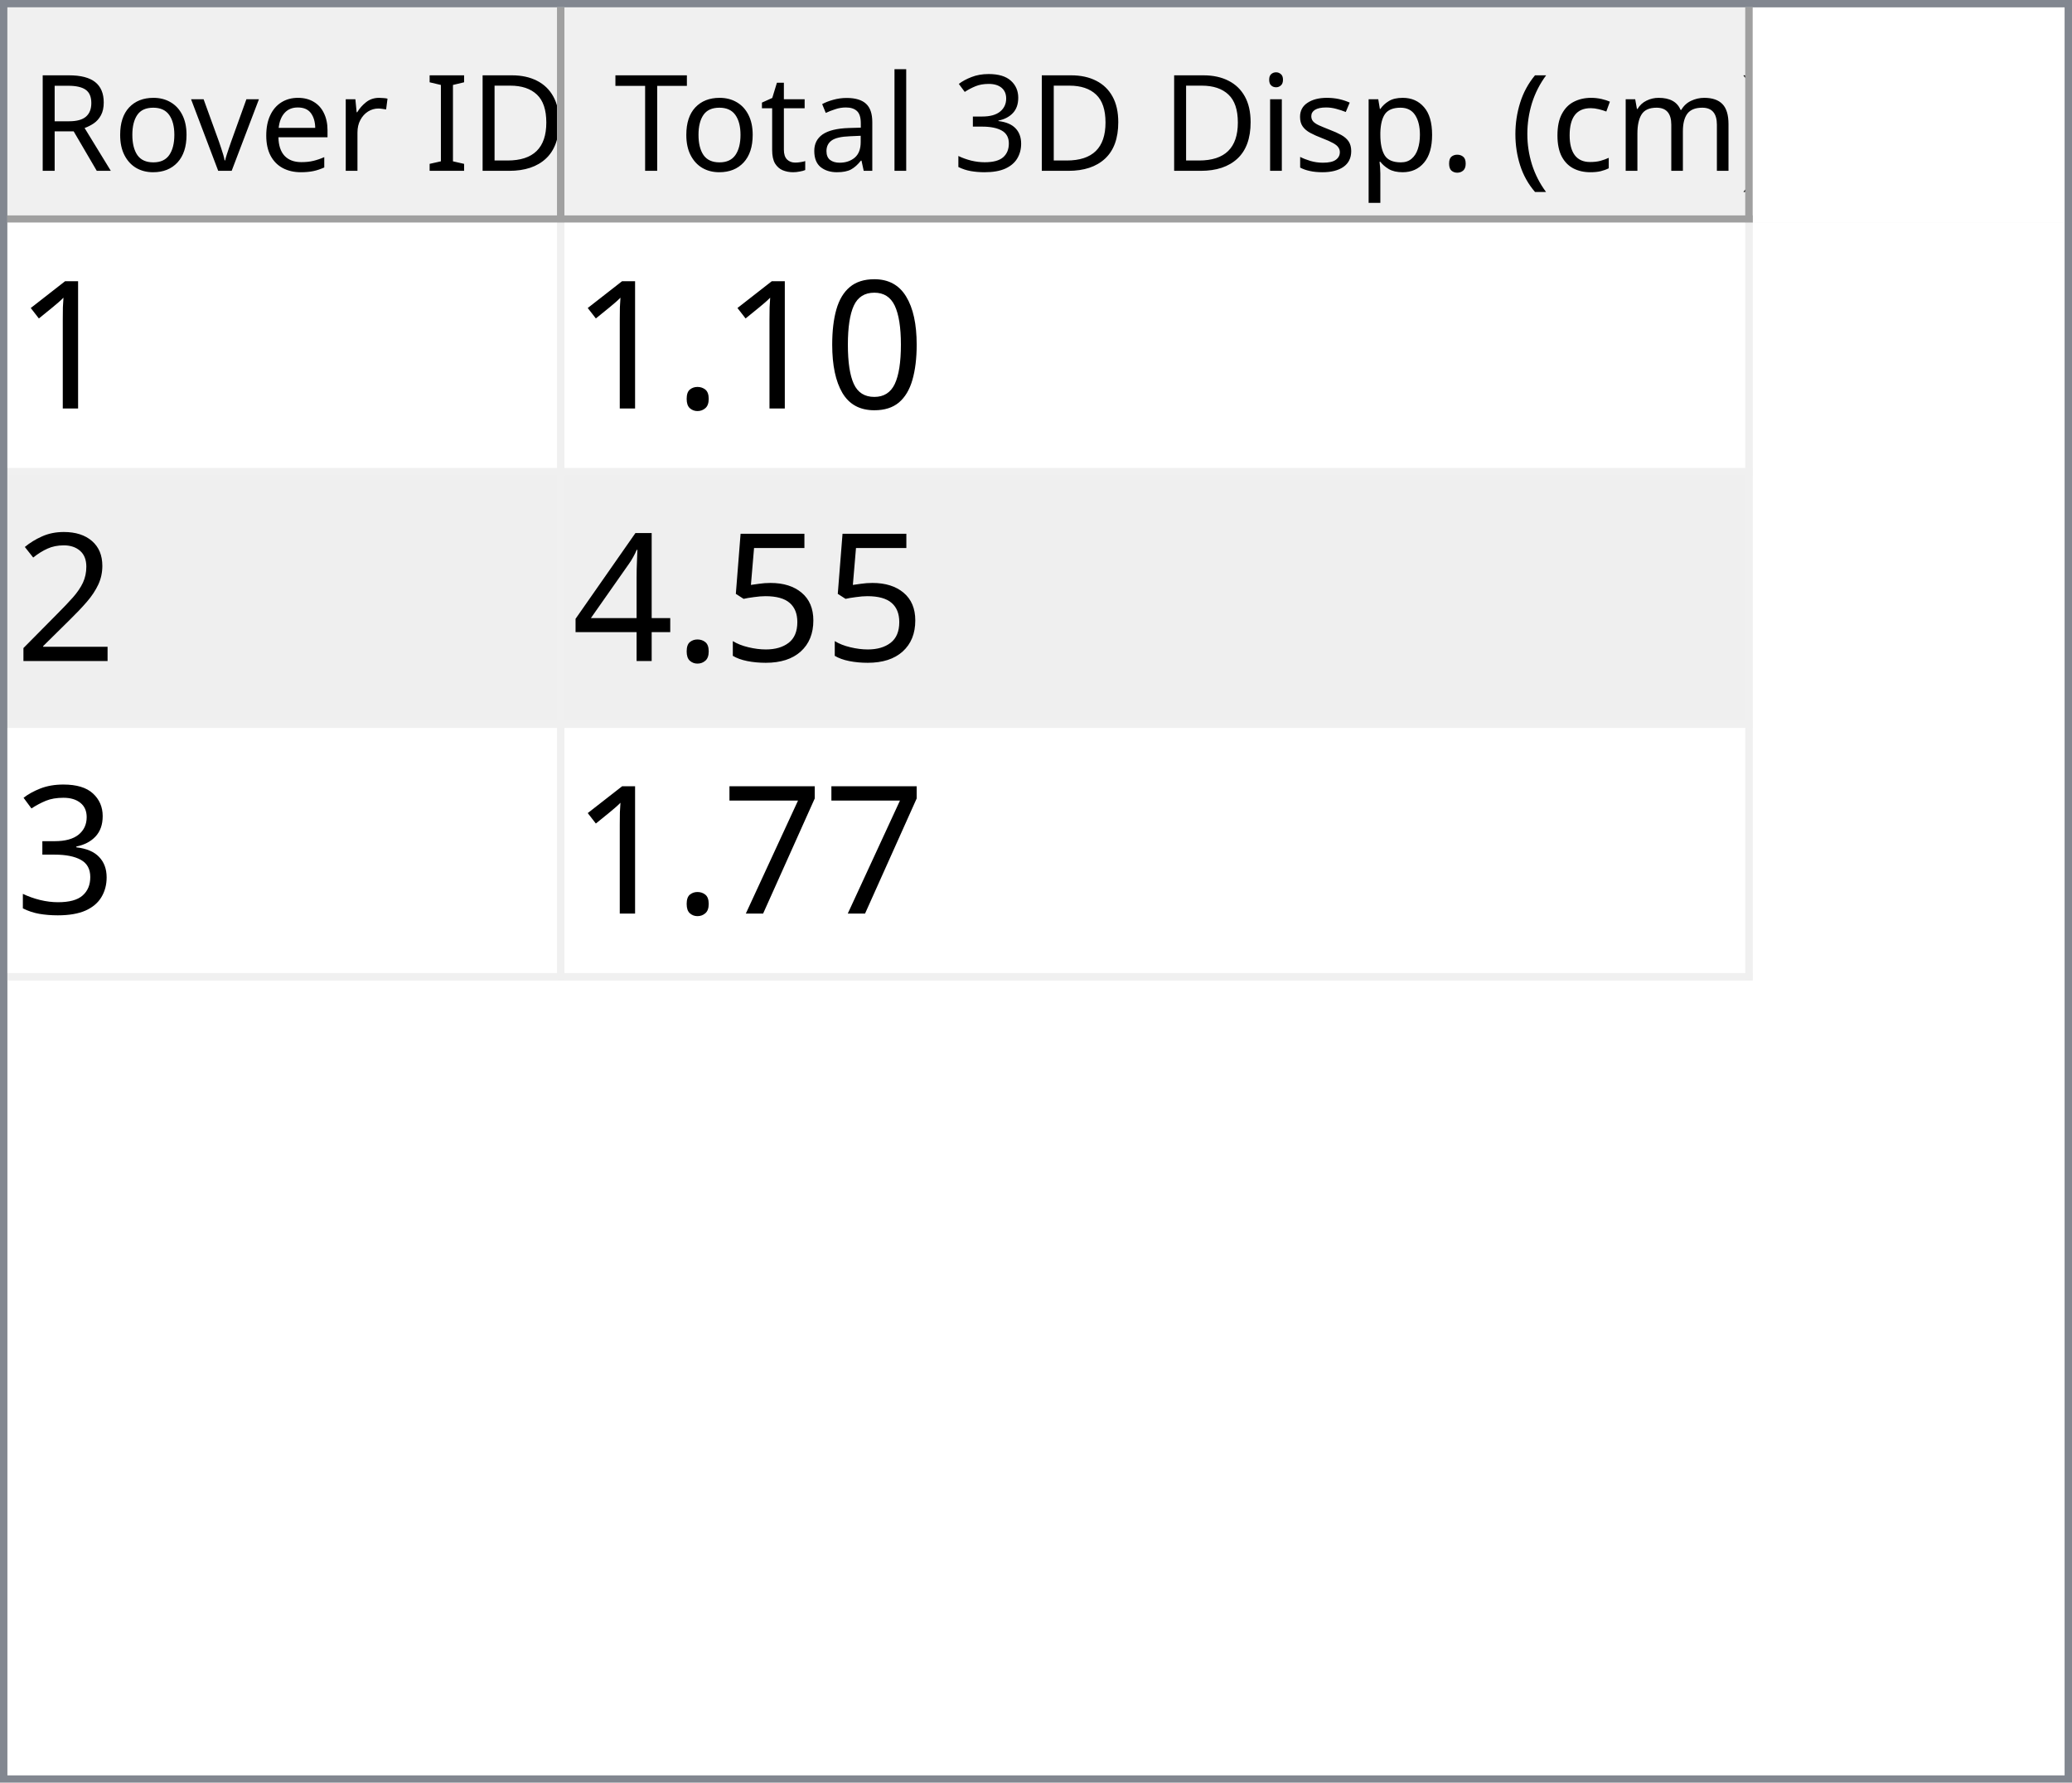
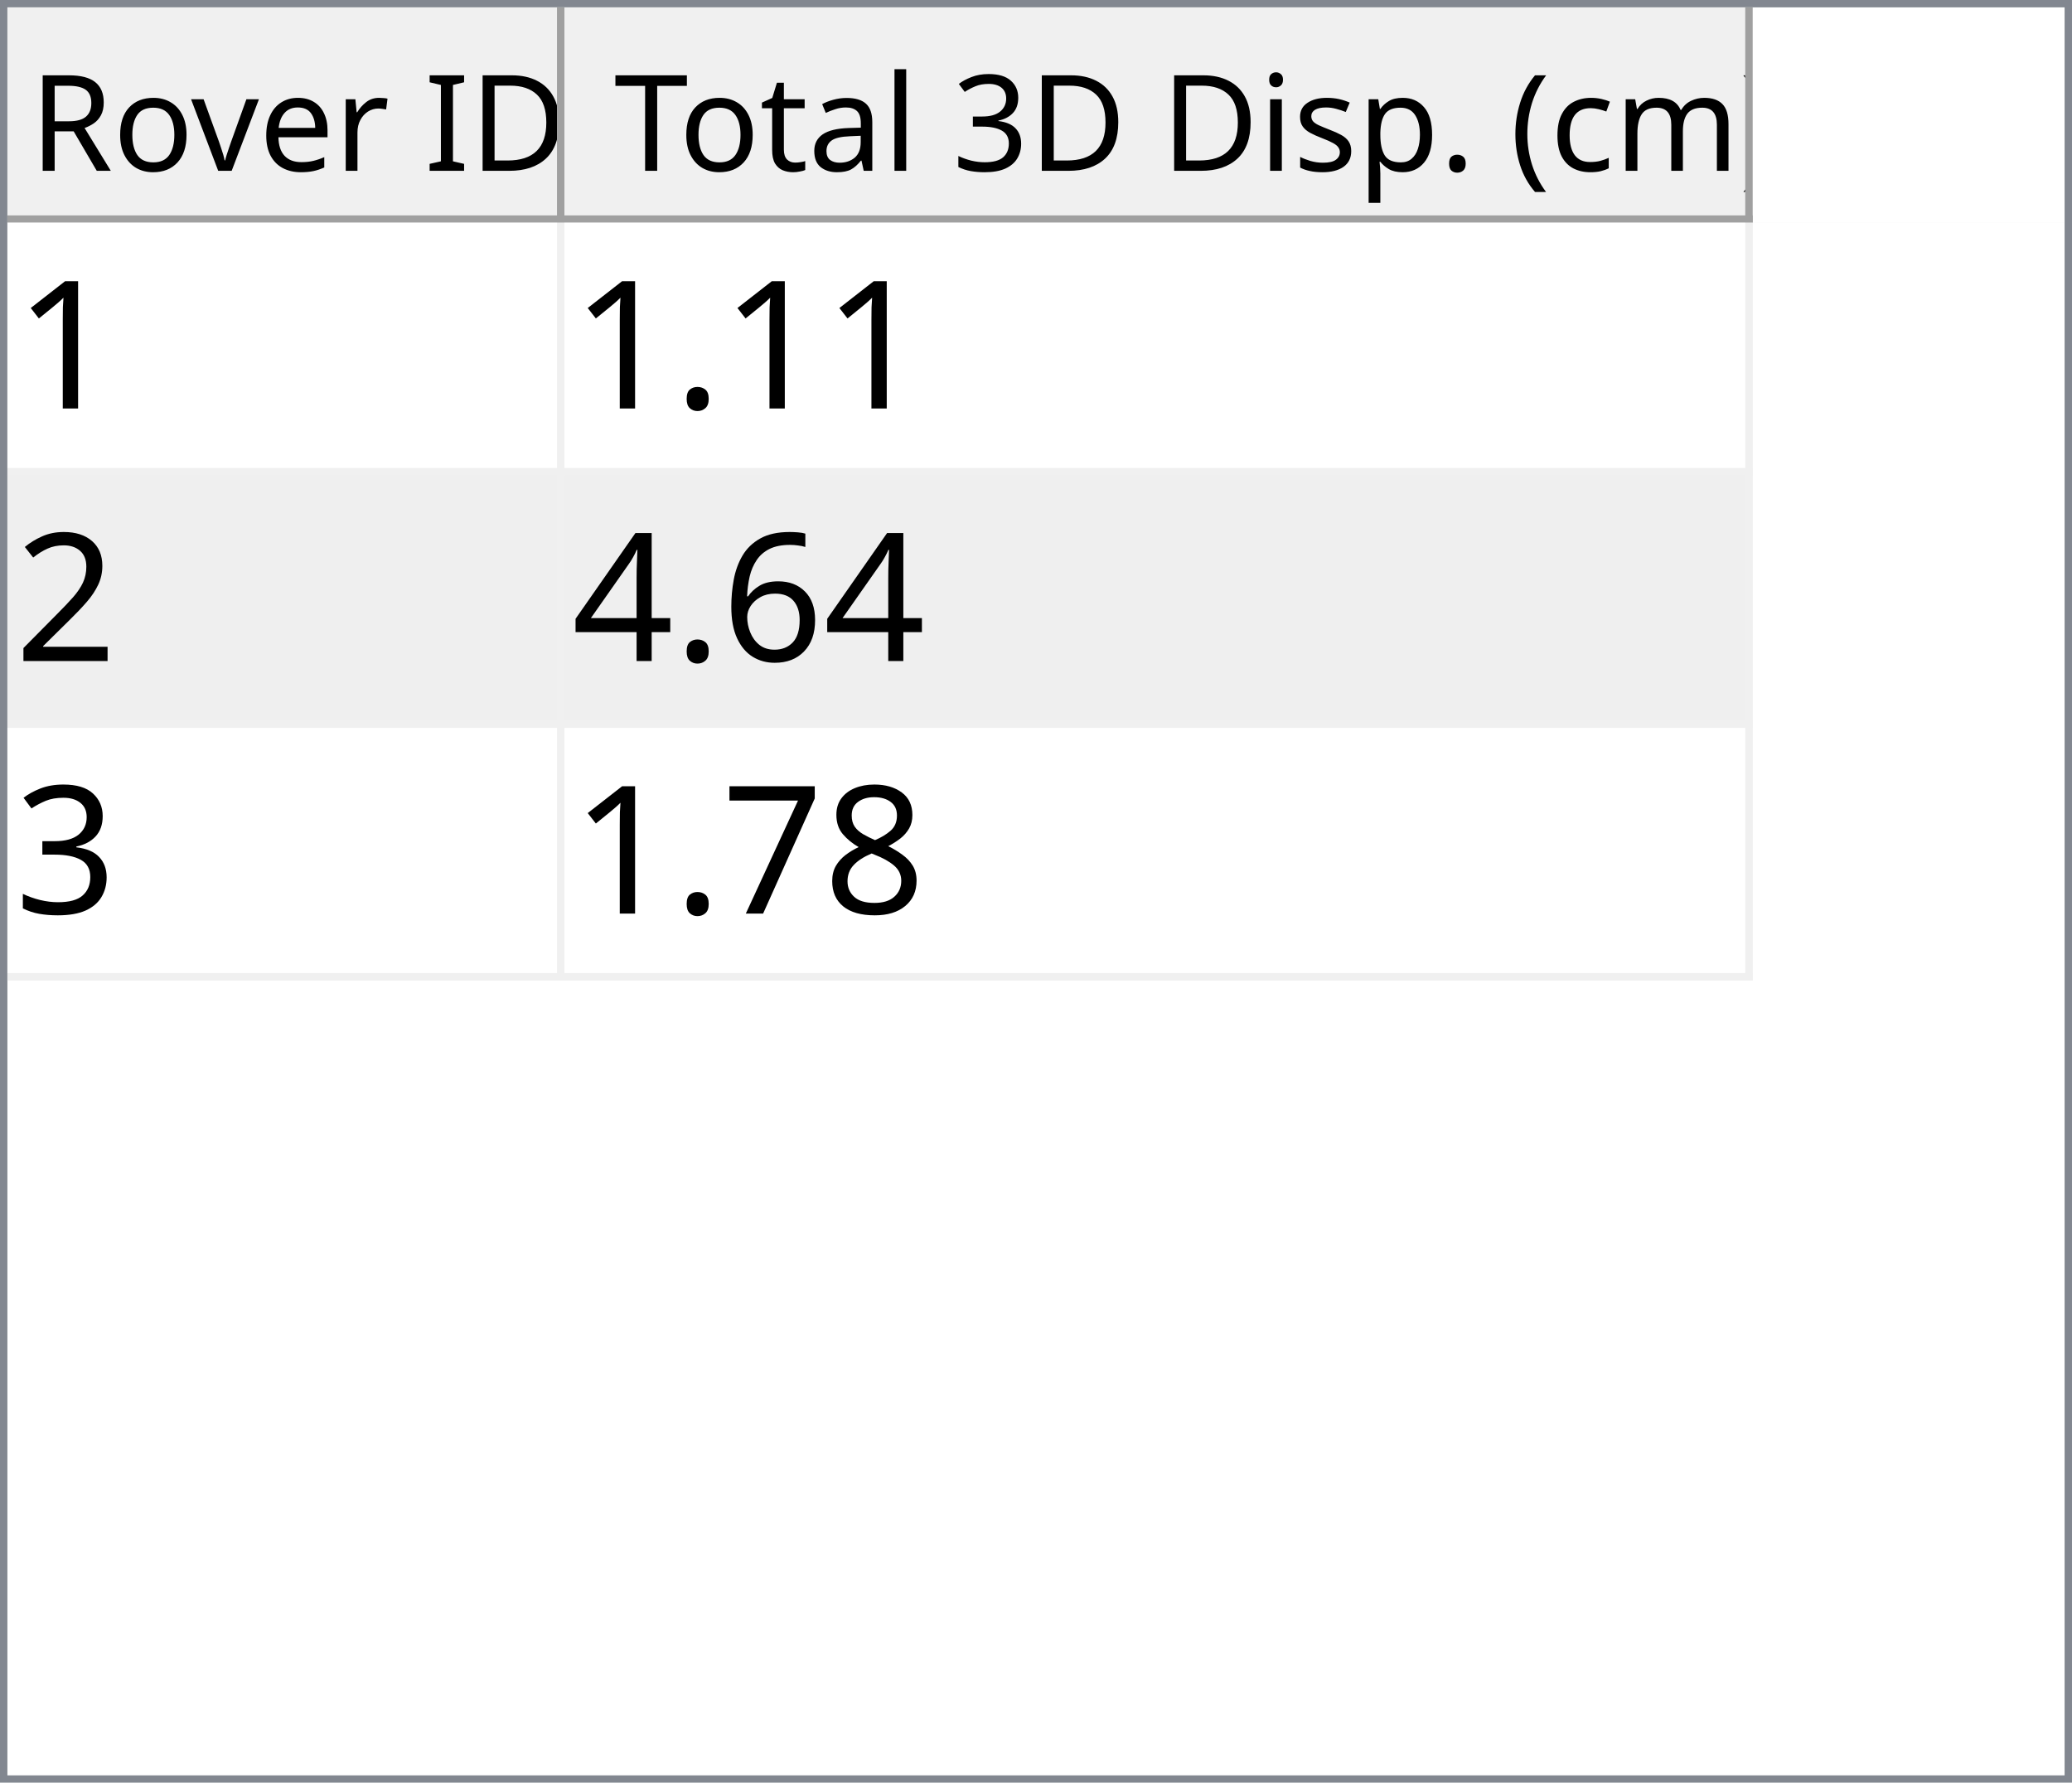
<svg xmlns="http://www.w3.org/2000/svg" style="fill-opacity:1; color-rendering:auto; color-interpolation:auto; text-rendering:auto; stroke:black; stroke-linecap:square; stroke-miterlimit:10; shape-rendering:auto; stroke-opacity:1; fill:black; stroke-dasharray:none; font-weight:normal; stroke-width:1; font-family:'Dialog'; font-style:normal; stroke-linejoin:miter; font-size:12px; stroke-dashoffset:0; image-rendering:auto;" width="279" height="240">
  <defs id="genericDefs" />
  <g>
    <defs id="defs1">
      <clipPath clipPathUnits="userSpaceOnUse" id="clipPath1">
        <path d="M0 0 L279 0 L279 240 L0 240 L0 0 Z" />
      </clipPath>
      <clipPath clipPathUnits="userSpaceOnUse" id="clipPath2">
        <path d="M0 0 L0 240 L279 240 L279 0 Z" />
      </clipPath>
      <clipPath clipPathUnits="userSpaceOnUse" id="clipPath3">
        <path d="M0 0 L0 29 L277 29 L277 0 Z" />
      </clipPath>
      <clipPath clipPathUnits="userSpaceOnUse" id="clipPath4">
        <path d="M0 0 L0 29 L75 29 L75 0 Z" />
      </clipPath>
      <clipPath clipPathUnits="userSpaceOnUse" id="clipPath5">
        <path d="M1 1 L1 28 L74 28 L74 1 Z" />
      </clipPath>
      <clipPath clipPathUnits="userSpaceOnUse" id="clipPath6">
        <path d="M0 0 L0 27 L73 27 L73 0 Z" />
      </clipPath>
      <clipPath clipPathUnits="userSpaceOnUse" id="clipPath7">
        <path d="M-0.5 -0.5 L-0.5 28.5 L74.5 28.5 L74.5 -0.5 Z" />
      </clipPath>
      <clipPath clipPathUnits="userSpaceOnUse" id="clipPath8">
        <path d="M0 0 L0 29 L160 29 L160 0 Z" />
      </clipPath>
      <clipPath clipPathUnits="userSpaceOnUse" id="clipPath9">
        <path d="M1 1 L1 28 L159 28 L159 1 Z" />
      </clipPath>
      <clipPath clipPathUnits="userSpaceOnUse" id="clipPath10">
        <path d="M0 0 L0 27 L158 27 L158 0 Z" />
      </clipPath>
      <clipPath clipPathUnits="userSpaceOnUse" id="clipPath11">
        <path d="M-0.5 -0.5 L-0.5 28.5 L159.5 28.5 L159.5 -0.5 Z" />
      </clipPath>
      <clipPath clipPathUnits="userSpaceOnUse" id="clipPath12">
        <path d="M0 0 L0 209 L277 209 L277 0 Z" />
      </clipPath>
      <clipPath clipPathUnits="userSpaceOnUse" id="clipPath13">
        <path d="M0 0 L0 102 L235 102 L235 0 Z" />
      </clipPath>
      <clipPath clipPathUnits="userSpaceOnUse" id="clipPath14">
        <path d="M-0.5 -0.5 L-0.5 101.5 L234.5 101.5 L234.5 -0.5 Z" />
      </clipPath>
      <clipPath clipPathUnits="userSpaceOnUse" id="clipPath15">
        <path d="M0 0 L0 33 L74 33 L74 0 Z" />
      </clipPath>
      <clipPath clipPathUnits="userSpaceOnUse" id="clipPath16">
        <path d="M0 0 L0 33 L159 33 L159 0 Z" />
      </clipPath>
      <font horiz-adv-x="64.551" id="font1">
        <font-face ascent="107.91" descent="25.098" units-per-em="100" style="font-style:normal; font-family:Segoe UI; font-weight:normal;" />
        <missing-glyph horiz-adv-x="64.551" d="M8.109 0 L8.109 68.266 L56.453 68.266 L56.453 0 L8.109 0 ZM15.328 7.234 L49.219 7.234 L49.219 61.031 L15.328 61.031 L15.328 7.234 Z" />
        <glyph unicode="D" horiz-adv-x="70.117" d="M9.188 0 L9.188 70.016 L28.516 70.016 Q65.531 70.016 65.531 35.891 Q65.531 19.672 55.25 9.836 Q44.969 0 27.734 0 L9.188 0 ZM17.391 62.594 L17.391 7.422 L27.828 7.422 Q41.609 7.422 49.273 14.797 Q56.938 22.172 56.938 35.688 Q56.938 62.594 28.328 62.594 L17.391 62.594 Z" />
        <glyph unicode="I" horiz-adv-x="26.611" d="M17.391 0 L9.188 0 L9.188 70.016 L17.391 70.016 L17.391 0 Z" />
        <glyph unicode=" " horiz-adv-x="27.393" d="" />
        <glyph unicode="r" horiz-adv-x="34.766" d="M34.188 41.891 Q32.078 43.5 28.125 43.5 Q23 43.5 19.555 38.672 Q16.109 33.844 16.109 25.484 L16.109 0 L8.109 0 L8.109 50 L16.109 50 L16.109 39.703 L16.312 39.703 Q18.016 44.969 21.531 47.922 Q25.047 50.875 29.391 50.875 Q32.516 50.875 34.188 50.203 L34.188 41.891 Z" />
        <glyph unicode="e" horiz-adv-x="52.295" d="M48.297 23 L12.984 23 Q13.188 14.656 17.484 10.109 Q21.781 5.562 29.297 5.562 Q37.75 5.562 44.828 11.141 L44.828 3.609 Q38.234 -1.172 27.391 -1.172 Q16.797 -1.172 10.742 5.641 Q4.688 12.453 4.688 24.812 Q4.688 36.469 11.305 43.82 Q17.922 51.172 27.734 51.172 Q37.547 51.172 42.922 44.828 Q48.297 38.484 48.297 27.203 L48.297 23 ZM40.094 29.781 Q40.047 36.719 36.75 40.578 Q33.453 44.438 27.594 44.438 Q21.922 44.438 17.969 40.383 Q14.016 36.328 13.094 29.781 L40.094 29.781 Z" />
        <glyph unicode="v" horiz-adv-x="47.9" d="M47.406 50 L27.484 0 L19.625 0 L0.688 50 L9.469 50 L22.172 13.672 Q23.578 9.672 23.922 6.688 L24.125 6.688 Q24.609 10.453 25.688 13.484 L38.969 50 L47.406 50 Z" />
        <glyph unicode="o" horiz-adv-x="58.594" d="M29 -1.172 Q17.922 -1.172 11.305 5.836 Q4.688 12.844 4.688 24.422 Q4.688 37.016 11.57 44.094 Q18.453 51.172 30.172 51.172 Q41.359 51.172 47.633 44.289 Q53.906 37.406 53.906 25.203 Q53.906 13.234 47.141 6.031 Q40.375 -1.172 29 -1.172 ZM29.594 44.438 Q21.875 44.438 17.383 39.188 Q12.891 33.938 12.891 24.703 Q12.891 15.828 17.43 10.695 Q21.969 5.562 29.594 5.562 Q37.359 5.562 41.531 10.594 Q45.703 15.625 45.703 24.906 Q45.703 34.281 41.531 39.359 Q37.359 44.438 29.594 44.438 Z" />
        <glyph unicode="R" horiz-adv-x="59.814" d="M59.375 0 L49.609 0 L37.891 19.625 Q36.281 22.359 34.766 24.289 Q33.25 26.219 31.664 27.438 Q30.078 28.656 28.25 29.219 Q26.422 29.781 24.125 29.781 L17.391 29.781 L17.391 0 L9.188 0 L9.188 70.016 L30.078 70.016 Q34.672 70.016 38.555 68.867 Q42.438 67.719 45.289 65.375 Q48.141 63.031 49.758 59.547 Q51.375 56.062 51.375 51.375 Q51.375 47.703 50.273 44.656 Q49.172 41.609 47.148 39.211 Q45.125 36.812 42.266 35.133 Q39.406 33.453 35.844 32.516 L35.844 32.328 Q37.594 31.547 38.891 30.547 Q40.188 29.547 41.359 28.18 Q42.531 26.812 43.68 25.078 Q44.828 23.344 46.234 21.047 L59.375 0 ZM17.391 62.594 L17.391 37.203 L28.516 37.203 Q31.594 37.203 34.203 38.133 Q36.812 39.062 38.719 40.797 Q40.625 42.531 41.703 45.047 Q42.781 47.562 42.781 50.688 Q42.781 56.297 39.141 59.445 Q35.5 62.594 28.609 62.594 L17.391 62.594 Z" />
        <glyph unicode=")" horiz-adv-x="30.176" d="M8.297 -15.922 L1.172 -15.922 Q16.406 2.344 16.406 26.812 Q16.406 51.469 1.078 70.016 L8.297 70.016 Q23.531 52.156 23.531 26.703 Q23.531 1.375 8.297 -15.922 Z" />
        <glyph unicode="m" horiz-adv-x="86.133" d="M79.109 0 L71.094 0 L71.094 28.719 Q71.094 37.016 68.531 40.727 Q65.969 44.438 59.906 44.438 Q54.781 44.438 51.195 39.75 Q47.609 35.062 47.609 28.516 L47.609 0 L39.594 0 L39.594 29.688 Q39.594 44.438 28.219 44.438 Q22.953 44.438 19.531 40.016 Q16.109 35.594 16.109 28.516 L16.109 0 L8.109 0 L8.109 50 L16.109 50 L16.109 42.094 L16.312 42.094 Q21.625 51.172 31.844 51.172 Q36.969 51.172 40.773 48.312 Q44.578 45.453 46 40.828 Q51.562 51.172 62.594 51.172 Q79.109 51.172 79.109 30.812 L79.109 0 Z" />
        <glyph unicode="c" horiz-adv-x="46.191" d="M42.188 2.297 Q36.422 -1.172 28.516 -1.172 Q17.828 -1.172 11.258 5.789 Q4.688 12.75 4.688 23.828 Q4.688 36.188 11.766 43.68 Q18.844 51.172 30.672 51.172 Q37.25 51.172 42.281 48.734 L42.281 40.531 Q36.719 44.438 30.375 44.438 Q22.703 44.438 17.797 38.945 Q12.891 33.453 12.891 24.516 Q12.891 15.719 17.508 10.641 Q22.125 5.562 29.891 5.562 Q36.422 5.562 42.188 9.906 L42.188 2.297 Z" />
        <glyph unicode="(" horiz-adv-x="30.176" d="M29.109 -15.922 L21.969 -15.922 Q6.844 1.375 6.844 26.703 Q6.844 52.156 21.969 70.016 L29.203 70.016 Q13.875 51.469 13.875 26.812 Q13.875 2.344 29.109 -15.922 Z" />
        <glyph unicode="." horiz-adv-x="21.68" d="M10.891 -1.078 Q8.641 -1.078 7.055 0.539 Q5.469 2.156 5.469 4.391 Q5.469 6.641 7.055 8.273 Q8.641 9.906 10.891 9.906 Q13.188 9.906 14.797 8.273 Q16.406 6.641 16.406 4.391 Q16.406 2.156 14.797 0.539 Q13.188 -1.078 10.891 -1.078 Z" />
        <glyph unicode="p" horiz-adv-x="58.789" d="M16.312 7.234 L16.109 7.234 L16.109 -23 L8.109 -23 L8.109 50 L16.109 50 L16.109 41.219 L16.312 41.219 Q22.219 51.172 33.594 51.172 Q43.266 51.172 48.688 44.461 Q54.109 37.75 54.109 26.469 Q54.109 13.922 48 6.375 Q41.891 -1.172 31.297 -1.172 Q21.578 -1.172 16.312 7.234 ZM16.109 27.391 L16.109 20.406 Q16.109 14.203 20.141 9.883 Q24.172 5.562 30.375 5.562 Q37.641 5.562 41.773 11.133 Q45.906 16.703 45.906 26.609 Q45.906 34.969 42.047 39.703 Q38.188 44.438 31.594 44.438 Q24.609 44.438 20.359 39.578 Q16.109 34.719 16.109 27.391 Z" />
        <glyph unicode="s" horiz-adv-x="42.432" d="M5.078 1.812 L5.078 10.406 Q11.625 5.562 19.484 5.562 Q30.031 5.562 30.031 12.594 Q30.031 14.594 29.125 15.992 Q28.219 17.391 26.68 18.461 Q25.141 19.531 23.07 20.383 Q21 21.234 18.609 22.172 Q15.281 23.484 12.766 24.828 Q10.25 26.172 8.57 27.859 Q6.891 29.547 6.031 31.695 Q5.172 33.844 5.172 36.719 Q5.172 40.234 6.789 42.945 Q8.406 45.656 11.086 47.484 Q13.766 49.312 17.211 50.242 Q20.656 51.172 24.312 51.172 Q30.812 51.172 35.938 48.922 L35.938 40.828 Q30.422 44.438 23.25 44.438 Q21 44.438 19.195 43.922 Q17.391 43.406 16.094 42.477 Q14.797 41.547 14.086 40.258 Q13.375 38.969 13.375 37.406 Q13.375 35.453 14.086 34.133 Q14.797 32.812 16.164 31.789 Q17.531 30.766 19.484 29.938 Q21.438 29.109 23.922 28.125 Q27.25 26.859 29.883 25.516 Q32.516 24.172 34.375 22.484 Q36.234 20.797 37.234 18.602 Q38.234 16.406 38.234 13.375 Q38.234 9.672 36.602 6.938 Q34.969 4.203 32.234 2.398 Q29.5 0.594 25.93 -0.289 Q22.359 -1.172 18.453 -1.172 Q10.75 -1.172 5.078 1.812 Z" />
        <glyph unicode="i" horiz-adv-x="24.219" d="M12.203 62.703 Q10.062 62.703 8.547 64.164 Q7.031 65.625 7.031 67.875 Q7.031 70.125 8.547 71.609 Q10.062 73.094 12.203 73.094 Q14.406 73.094 15.945 71.609 Q17.484 70.125 17.484 67.875 Q17.484 65.719 15.945 64.211 Q14.406 62.703 12.203 62.703 ZM16.109 0 L8.109 0 L8.109 50 L16.109 50 L16.109 0 Z" />
        <glyph unicode="3" horiz-adv-x="53.906" d="M46.531 19.828 Q46.531 15.094 44.75 11.211 Q42.969 7.328 39.719 4.57 Q36.469 1.812 31.93 0.297 Q27.391 -1.219 21.922 -1.219 Q11.922 -1.219 6 2.594 L6 11.188 Q13.094 5.609 22.219 5.609 Q25.875 5.609 28.828 6.539 Q31.781 7.469 33.906 9.227 Q36.031 10.984 37.18 13.477 Q38.328 15.969 38.328 19.094 Q38.328 32.812 18.797 32.812 L12.984 32.812 L12.984 39.594 L18.5 39.594 Q35.797 39.594 35.797 52.484 Q35.797 64.406 22.609 64.406 Q15.188 64.406 8.688 59.422 L8.688 67.188 Q15.375 71.188 24.609 71.188 Q29 71.188 32.57 69.969 Q36.141 68.75 38.68 66.555 Q41.219 64.359 42.609 61.281 Q44 58.203 44 54.5 Q44 40.672 30.031 36.719 L30.031 36.531 Q33.594 36.141 36.625 34.797 Q39.656 33.453 41.852 31.305 Q44.047 29.156 45.289 26.25 Q46.531 23.344 46.531 19.828 Z" />
        <glyph unicode="l" horiz-adv-x="24.219" d="M16.109 0 L8.109 0 L8.109 74.031 L16.109 74.031 L16.109 0 Z" />
        <glyph unicode="a" horiz-adv-x="50.879" d="M43.891 0 L35.891 0 L35.891 7.812 L35.688 7.812 Q30.469 -1.172 20.312 -1.172 Q12.844 -1.172 8.617 2.781 Q4.391 6.734 4.391 13.281 Q4.391 27.297 20.906 29.594 L35.891 31.688 Q35.891 44.438 25.594 44.438 Q16.547 44.438 9.281 38.281 L9.281 46.484 Q16.656 51.172 26.266 51.172 Q43.891 51.172 43.891 32.516 L43.891 0 ZM35.891 25.297 L23.828 23.641 Q18.266 22.859 15.43 20.875 Q12.594 18.891 12.594 13.875 Q12.594 10.203 15.211 7.883 Q17.828 5.562 22.172 5.562 Q28.125 5.562 32.008 9.742 Q35.891 13.922 35.891 20.312 L35.891 25.297 Z" />
        <glyph unicode="t" horiz-adv-x="33.887" d="M31.297 0.484 Q28.469 -1.078 23.828 -1.078 Q10.688 -1.078 10.688 13.578 L10.688 43.172 L2.094 43.172 L2.094 50 L10.688 50 L10.688 62.203 L18.703 64.797 L18.703 50 L31.297 50 L31.297 43.172 L18.703 43.172 L18.703 14.984 Q18.703 9.969 20.414 7.82 Q22.125 5.672 26.078 5.672 Q29.109 5.672 31.297 7.328 L31.297 0.484 Z" />
        <glyph unicode="T" horiz-adv-x="52.393" d="M50.594 62.594 L30.375 62.594 L30.375 0 L22.172 0 L22.172 62.594 L2 62.594 L2 70.016 L50.594 70.016 L50.594 62.594 Z" />
      </font>
      <font horiz-adv-x="75.0" id="font2">
        <font-face ascent="100.537" descent="21.973" units-per-em="100" style="font-style:normal; font-family:sans-serif; font-weight:normal;" />
        <missing-glyph horiz-adv-x="75.0" d="M12.5 0 L12.5 62.5 L62.5 62.5 L62.5 0 L12.5 0 ZM14.062 1.562 L60.938 1.562 L60.938 60.938 L14.062 60.938 L14.062 1.562 Z" />
        <glyph unicode="1" horiz-adv-x="55.615" d="M37.25 0 L28.469 0 L28.469 56 Q25.297 52.984 20.141 49.953 Q14.984 46.922 10.891 45.406 L10.891 53.906 Q18.266 57.375 23.781 62.305 Q29.297 67.234 31.594 71.875 L37.25 71.875 L37.25 0 Z" />
-         <glyph unicode="0" horiz-adv-x="55.615" d="M4.156 35.297 Q4.156 48 6.766 55.742 Q9.375 63.484 14.523 67.68 Q19.672 71.875 27.484 71.875 Q33.25 71.875 37.594 69.555 Q41.938 67.234 44.773 62.867 Q47.609 58.5 49.219 52.227 Q50.828 45.953 50.828 35.297 Q50.828 22.703 48.242 14.969 Q45.656 7.234 40.508 3.008 Q35.359 -1.219 27.484 -1.219 Q17.141 -1.219 11.234 6.203 Q4.156 15.141 4.156 35.297 ZM13.188 35.297 Q13.188 17.672 17.312 11.836 Q21.438 6 27.484 6 Q33.547 6 37.672 11.859 Q41.797 17.719 41.797 35.297 Q41.797 52.984 37.672 58.789 Q33.547 64.594 27.391 64.594 Q21.344 64.594 17.719 59.469 Q13.188 52.938 13.188 35.297 Z" />
        <glyph unicode="." horiz-adv-x="27.783" d="M9.078 0 L9.078 10.016 L19.094 10.016 L19.094 0 L9.078 0 Z" />
        <glyph unicode="2" horiz-adv-x="55.615" d="M50.344 8.453 L50.344 0 L3.031 0 Q2.938 3.172 4.047 6.109 Q5.859 10.938 9.836 15.625 Q13.812 20.312 21.344 26.469 Q33.016 36.031 37.117 41.625 Q41.219 47.219 41.219 52.203 Q41.219 57.422 37.477 61.008 Q33.734 64.594 27.734 64.594 Q21.391 64.594 17.578 60.789 Q13.766 56.984 13.719 50.25 L4.688 51.172 Q5.609 61.281 11.664 66.578 Q17.719 71.875 27.938 71.875 Q38.234 71.875 44.242 66.164 Q50.25 60.453 50.25 52 Q50.25 47.703 48.492 43.555 Q46.734 39.406 42.656 34.812 Q38.578 30.219 29.109 22.219 Q21.188 15.578 18.945 13.211 Q16.703 10.844 15.234 8.453 L50.344 8.453 Z" />
-         <glyph unicode="5" horiz-adv-x="55.615" d="M4.156 18.75 L13.375 19.531 Q14.406 12.797 18.141 9.398 Q21.875 6 27.156 6 Q33.5 6 37.891 10.789 Q42.281 15.578 42.281 23.484 Q42.281 31 38.062 35.352 Q33.844 39.703 27 39.703 Q22.75 39.703 19.336 37.773 Q15.922 35.844 13.969 32.766 L5.719 33.844 L12.641 70.609 L48.25 70.609 L48.25 62.203 L19.672 62.203 L15.828 42.969 Q22.266 47.469 29.344 47.469 Q38.719 47.469 45.164 40.969 Q51.609 34.469 51.609 24.266 Q51.609 14.547 45.953 7.469 Q39.062 -1.219 27.156 -1.219 Q17.391 -1.219 11.211 4.25 Q5.031 9.719 4.156 18.75 Z" />
+         <glyph unicode="6" horiz-adv-x="55.615" d="M49.75 54.047 L41.016 53.375 Q39.844 58.547 37.703 60.891 Q34.125 64.656 28.906 64.656 Q24.703 64.656 21.531 62.312 Q17.391 59.281 14.992 53.469 Q12.594 47.656 12.5 36.922 Q15.672 41.75 20.266 44.094 Q24.859 46.438 29.891 46.438 Q38.672 46.438 44.852 39.969 Q51.031 33.5 51.031 23.25 Q51.031 16.5 48.125 10.719 Q45.219 4.938 40.141 1.859 Q35.062 -1.219 28.609 -1.219 Q17.625 -1.219 10.695 6.859 Q3.766 14.938 3.766 33.5 Q3.766 54.25 11.422 63.672 Q18.109 71.875 29.438 71.875 Q37.891 71.875 43.289 67.141 Q48.688 62.406 49.75 54.047 ZM13.875 23.188 Q13.875 18.656 15.797 14.508 Q17.719 10.359 21.188 8.18 Q24.656 6 28.469 6 Q34.031 6 38.039 10.492 Q42.047 14.984 42.047 22.703 Q42.047 30.125 38.086 34.398 Q34.125 38.672 28.125 38.672 Q22.172 38.672 18.023 34.398 Q13.875 30.125 13.875 23.188 Z" />
        <glyph unicode="4" horiz-adv-x="55.615" d="M32.328 0 L32.328 17.141 L1.266 17.141 L1.266 25.203 L33.938 71.578 L41.109 71.578 L41.109 25.203 L50.781 25.203 L50.781 17.141 L41.109 17.141 L41.109 0 L32.328 0 ZM32.328 25.203 L32.328 57.469 L9.906 25.203 L32.328 25.203 Z" />
        <glyph unicode="3" horiz-adv-x="55.615" d="M4.203 18.891 L12.984 20.062 Q14.5 12.594 18.141 9.297 Q21.781 6 27 6 Q33.203 6 37.477 10.297 Q41.75 14.594 41.75 20.953 Q41.75 27 37.797 30.93 Q33.844 34.859 27.734 34.859 Q25.25 34.859 21.531 33.891 L22.516 41.609 Q23.391 41.5 23.922 41.5 Q29.547 41.5 34.039 44.43 Q38.531 47.359 38.531 53.469 Q38.531 58.297 35.258 61.477 Q31.984 64.656 26.812 64.656 Q21.688 64.656 18.266 61.43 Q14.844 58.203 13.875 51.766 L5.078 53.328 Q6.688 62.156 12.398 67.016 Q18.109 71.875 26.609 71.875 Q32.469 71.875 37.398 69.359 Q42.328 66.844 44.945 62.5 Q47.562 58.156 47.562 53.266 Q47.562 48.641 45.07 44.828 Q42.578 41.016 37.703 38.766 Q44.047 37.312 47.562 32.695 Q51.078 28.078 51.078 21.141 Q51.078 11.766 44.242 5.25 Q37.406 -1.266 26.953 -1.266 Q17.531 -1.266 11.305 4.352 Q5.078 9.969 4.203 18.891 Z" />
+         <glyph unicode="8" horiz-adv-x="55.615" d="M17.672 38.812 Q12.203 40.828 9.57 44.539 Q6.938 48.25 6.938 53.422 Q6.938 61.234 12.555 66.555 Q18.172 71.875 27.484 71.875 Q36.859 71.875 42.578 66.43 Q48.297 60.984 48.297 53.172 Q48.297 48.188 45.68 44.508 Q43.062 40.828 37.75 38.812 Q44.344 36.672 47.781 31.883 Q51.219 27.094 51.219 20.453 Q51.219 11.281 44.727 5.031 Q38.234 -1.219 27.641 -1.219 Q17.047 -1.219 10.547 5.055 Q4.047 11.328 4.047 20.703 Q4.047 27.688 7.594 32.398 Q11.141 37.109 17.672 38.812 ZM15.922 53.719 Q15.922 48.641 19.195 45.414 Q22.469 42.188 27.688 42.188 Q32.766 42.188 36.016 45.383 Q39.266 48.578 39.266 53.219 Q39.266 58.062 35.914 61.359 Q32.562 64.656 27.594 64.656 Q22.562 64.656 19.242 61.43 Q15.922 58.203 15.922 53.719 ZM13.094 20.656 Q13.094 16.891 14.875 13.375 Q16.656 9.859 20.172 7.93 Q23.688 6 27.734 6 Q34.031 6 38.133 10.055 Q42.234 14.109 42.234 20.359 Q42.234 26.703 38.016 30.859 Q33.797 35.016 27.438 35.016 Q21.234 35.016 17.164 30.914 Q13.094 26.812 13.094 20.656 Z" />
        <glyph unicode="7" horiz-adv-x="55.615" d="M4.734 62.203 L4.734 70.656 L51.078 70.656 L51.078 63.812 Q44.234 56.547 37.523 44.484 Q30.812 32.422 27.156 19.672 Q24.516 10.688 23.781 0 L14.75 0 Q14.891 8.453 18.062 20.414 Q21.234 32.375 27.172 43.484 Q33.109 54.594 39.797 62.203 L4.734 62.203 Z" />
      </font>
    </defs>
    <g style="fill:white; stroke:white;">
      <rect x="0" y="0" width="279" style="clip-path:url(#clipPath1); stroke:none;" height="240" />
    </g>
    <g style="fill:white; text-rendering:optimizeSpeed; color-rendering:optimizeSpeed; image-rendering:optimizeSpeed; shape-rendering:crispEdges; stroke:white; color-interpolation:sRGB;">
      <rect x="0" width="279" height="240" y="0" style="stroke:none;" />
      <path style="stroke:none;" d="M0 240 L279 240 L279 0 L0 0 Z" />
    </g>
    <g style="fill:rgb(240,240,240); font-size:18px; font-family:'Segoe UI'; stroke:rgb(240,240,240);">
      <rect x="0" y="0" width="279" style="clip-path:url(#clipPath2); stroke:none;" height="240" />
    </g>
    <g style="fill:rgb(130,135,144); font-size:18px; font-family:'Segoe UI'; stroke:rgb(130,135,144);">
      <path d="M0 0 L279 0 L279 240 L0 240 L0 0 ZM1 1 L278 1 L278 239 L1 239 L1 1 Z" style="fill-rule:evenodd; clip-path:url(#clipPath2); stroke:none;" />
    </g>
    <g style="fill:white; font-size:18px; font-family:'Segoe UI'; stroke:white;" transform="translate(1,1)">
      <rect x="0" y="0" width="277" style="clip-path:url(#clipPath3); stroke:none;" height="29" />
    </g>
    <g style="fill:rgb(240,240,240); font-size:18px; font-family:'Segoe UI'; stroke:rgb(240,240,240);" transform="translate(1,1)">
      <rect x="0" y="0" width="75" style="clip-path:url(#clipPath4); stroke:none;" height="29" />
    </g>
    <g style="font-family:'Segoe UI'; font-size:18px;" transform="translate(2,2)">
      <text x="2" xml:space="preserve" y="21" style="clip-path:url(#clipPath6); stroke:none;">Rover ID</text>
    </g>
    <g transform="translate(1.5,1.5)" style="fill:rgb(160,160,160); font-size:18px; font-family:'Segoe UI'; stroke:rgb(160,160,160); stroke-linejoin:bevel;">
      <line x1="74" x2="74" y1="0" style="fill:none; clip-path:url(#clipPath7);" y2="28" />
    </g>
    <g transform="matrix(1,0,0,1,1,1) translate(0.5,0.5)" style="fill:rgb(160,160,160); font-size:18px; font-family:'Segoe UI'; stroke:rgb(160,160,160); stroke-linejoin:bevel;">
      <line x1="0" x2="74" y1="28" style="fill:none; clip-path:url(#clipPath7);" y2="28" />
    </g>
    <g style="fill:rgb(240,240,240); font-size:18px; font-family:'Segoe UI'; stroke:rgb(240,240,240);" transform="translate(76,1)">
      <rect x="0" y="0" width="160" style="clip-path:url(#clipPath8); stroke:none;" height="29" />
    </g>
    <g style="font-family:'Segoe UI'; font-size:18px;" transform="translate(77,2)">
      <text x="1" xml:space="preserve" y="21" style="clip-path:url(#clipPath10); stroke:none;"> Total 3D Disp. (cm)</text>
    </g>
    <g transform="translate(76.5,1.5)" style="fill:rgb(160,160,160); font-size:18px; font-family:'Segoe UI'; stroke:rgb(160,160,160); stroke-linejoin:bevel;">
      <line x1="159" x2="159" y1="0" style="fill:none; clip-path:url(#clipPath11);" y2="28" />
    </g>
    <g transform="matrix(1,0,0,1,76,1) translate(0.5,0.5)" style="fill:rgb(160,160,160); font-size:18px; font-family:'Segoe UI'; stroke:rgb(160,160,160); stroke-linejoin:bevel;">
      <line x1="0" x2="159" y1="28" style="fill:none; clip-path:url(#clipPath11);" y2="28" />
    </g>
    <g style="fill:white; font-size:18px; font-family:'Segoe UI'; stroke:white;" transform="translate(1,30)">
      <rect x="0" y="0" width="277" style="clip-path:url(#clipPath12); stroke:none;" height="209" />
    </g>
    <g style="fill:rgb(240,240,240); font-size:24px; font-family:sans-serif; stroke:rgb(240,240,240);" transform="translate(1,30)">
      <rect x="0" y="0" width="235" style="clip-path:url(#clipPath13); stroke:none;" height="102" />
      <line transform="translate(0.5,0.5)" x1="0" x2="234" y1="33" style="clip-path:url(#clipPath14); fill:none; stroke-linejoin:bevel;" y2="33" />
    </g>
    <g transform="matrix(1,0,0,1,1,30) translate(0.5,0.5)" style="fill:rgb(240,240,240); font-size:24px; font-family:sans-serif; stroke:rgb(240,240,240); stroke-linejoin:bevel;">
      <line x1="0" x2="234" y1="67" style="fill:none; clip-path:url(#clipPath14);" y2="67" />
    </g>
    <g transform="matrix(1,0,0,1,1,30) translate(0.5,0.5)" style="fill:rgb(240,240,240); font-size:24px; font-family:sans-serif; stroke:rgb(240,240,240); stroke-linejoin:bevel;">
      <line x1="0" x2="234" y1="101" style="fill:none; clip-path:url(#clipPath14);" y2="101" />
    </g>
    <g transform="matrix(1,0,0,1,1,30) translate(0.5,0.5)" style="fill:rgb(240,240,240); font-size:24px; font-family:sans-serif; stroke:rgb(240,240,240); stroke-linejoin:bevel;">
      <line x1="74" x2="74" y1="0" style="fill:none; clip-path:url(#clipPath14);" y2="101" />
    </g>
    <g transform="matrix(1,0,0,1,1,30) translate(0.5,0.5)" style="fill:rgb(240,240,240); font-size:24px; font-family:sans-serif; stroke:rgb(240,240,240); stroke-linejoin:bevel;">
      <line x1="234" x2="234" y1="0" style="fill:none; clip-path:url(#clipPath14);" y2="101" />
    </g>
    <g style="fill:white; font-size:24px; font-family:sans-serif; stroke:white;" transform="matrix(1,0,0,1,1,30)">
      <rect x="0" y="0" width="74" style="clip-path:url(#clipPath15); stroke:none;" height="33" />
      <text x="1" y="25" style="fill:black; clip-path:url(#clipPath15); stroke:none;" xml:space="preserve">1</text>
    </g>
    <g style="fill:white; font-size:24px; font-family:sans-serif; stroke:white;" transform="matrix(1,0,0,1,1,30) translate(75,0)">
      <rect x="0" y="0" width="159" style="clip-path:url(#clipPath16); stroke:none;" height="33" />
-       <text x="1" y="25" style="fill:black; clip-path:url(#clipPath16); stroke:none;" xml:space="preserve">1.10</text>
+       <text x="1" y="25" style="fill:black; clip-path:url(#clipPath16); stroke:none;" xml:space="preserve">1.11</text>
    </g>
    <g style="fill:rgb(239,239,239); font-size:24px; font-family:sans-serif; stroke:rgb(239,239,239);" transform="matrix(1,0,0,1,1,30) translate(0,34)">
      <rect x="0" y="0" width="74" style="clip-path:url(#clipPath15); stroke:none;" height="33" />
      <text x="1" y="25" style="fill:black; clip-path:url(#clipPath15); stroke:none;" xml:space="preserve">2</text>
    </g>
    <g style="fill:rgb(239,239,239); font-size:24px; font-family:sans-serif; stroke:rgb(239,239,239);" transform="matrix(1,0,0,1,1,30) translate(75,34)">
      <rect x="0" y="0" width="159" style="clip-path:url(#clipPath16); stroke:none;" height="33" />
-       <text x="1" y="25" style="fill:black; clip-path:url(#clipPath16); stroke:none;" xml:space="preserve">4.55</text>
+       <text x="1" y="25" style="fill:black; clip-path:url(#clipPath16); stroke:none;" xml:space="preserve">4.64</text>
    </g>
    <g style="fill:white; font-size:24px; font-family:sans-serif; stroke:white;" transform="matrix(1,0,0,1,1,30) translate(0,68)">
      <rect x="0" y="0" width="74" style="clip-path:url(#clipPath15); stroke:none;" height="33" />
      <text x="1" y="25" style="fill:black; clip-path:url(#clipPath15); stroke:none;" xml:space="preserve">3</text>
    </g>
    <g style="fill:white; font-size:24px; font-family:sans-serif; stroke:white;" transform="matrix(1,0,0,1,1,30) translate(75,68)">
      <rect x="0" y="0" width="159" style="clip-path:url(#clipPath16); stroke:none;" height="33" />
-       <text x="1" y="25" style="fill:black; clip-path:url(#clipPath16); stroke:none;" xml:space="preserve">1.77</text>
+       <text x="1" y="25" style="fill:black; clip-path:url(#clipPath16); stroke:none;" xml:space="preserve">1.78</text>
    </g>
  </g>
</svg>
